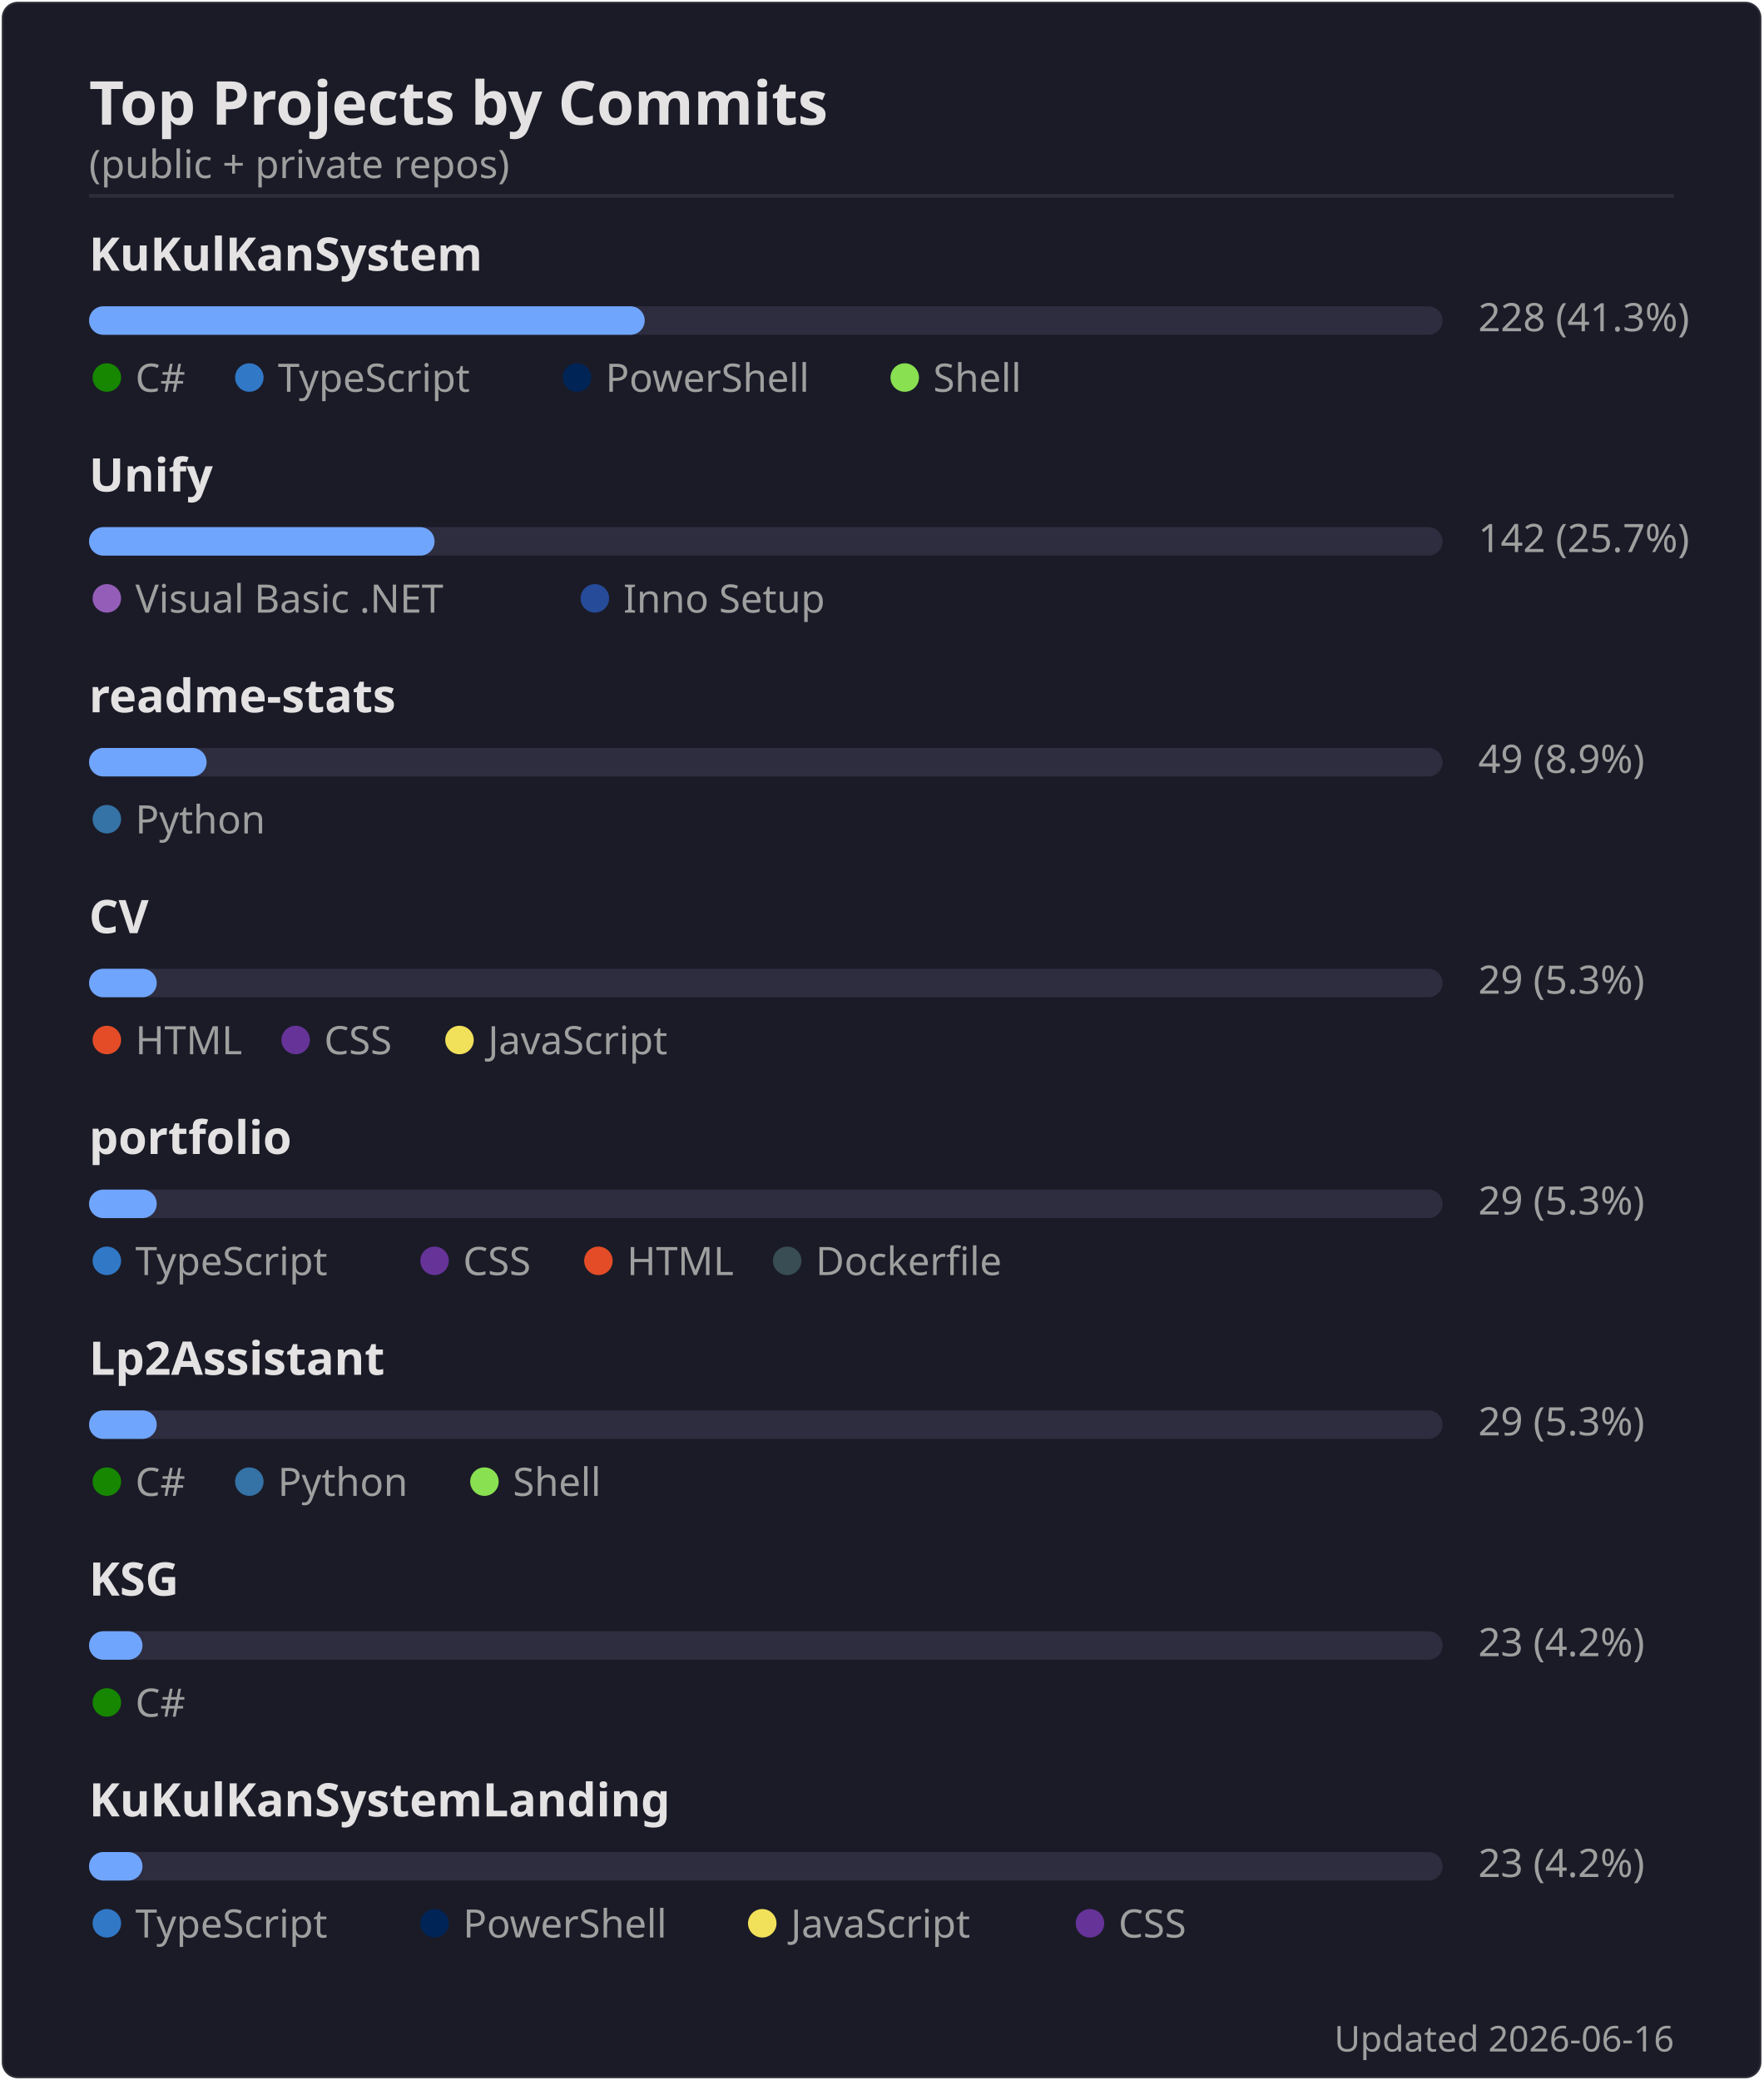
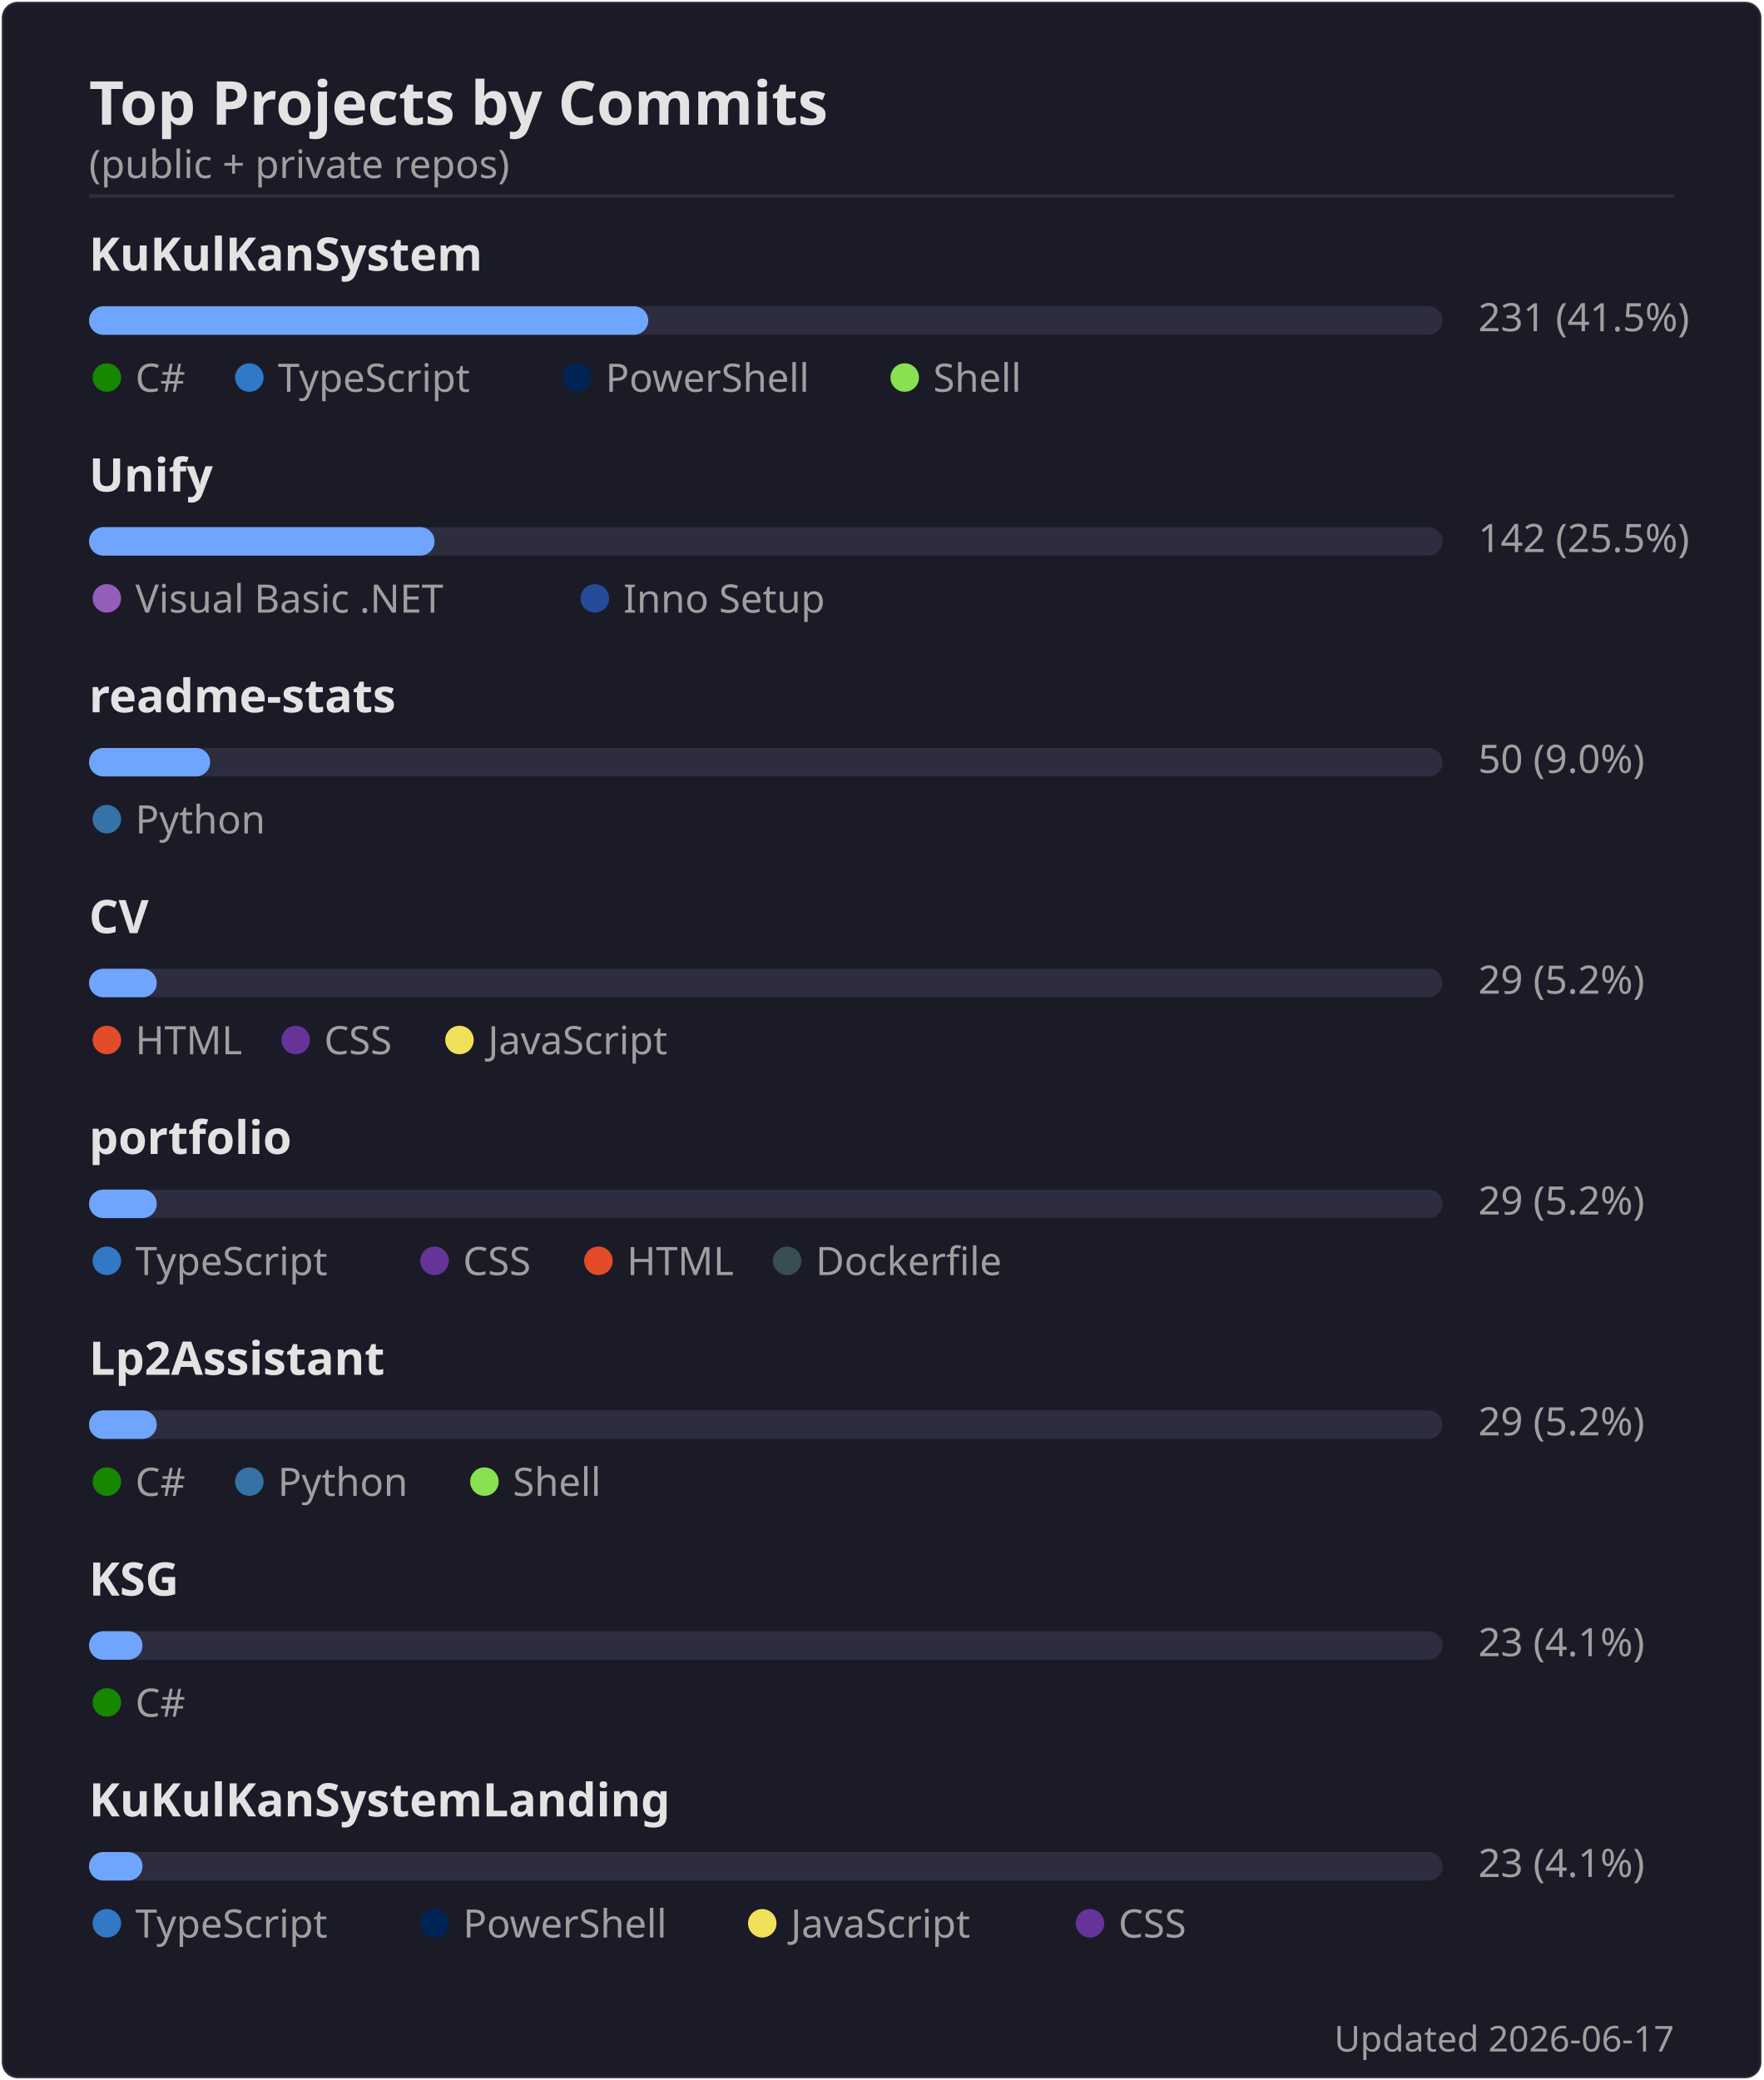
<svg xmlns="http://www.w3.org/2000/svg" width="495" height="584" viewBox="0 0 495 584">
  <rect width="494" height="583" x=".5" y=".5" rx="4.5" fill="#1a1b27" stroke="#e4e2e2" stroke-opacity=".1" />
  <text font-family="'Segoe UI', Ubuntu, 'Helvetica Neue', sans-serif" font-size="17" font-weight="600" fill="#e4e2e2" x="25" y="35" text-anchor="start">Top Projects by Commits</text>
  <text font-family="'Segoe UI', Ubuntu, 'Helvetica Neue', sans-serif" font-size="11" font-weight="400" fill="#9f9f9f" x="25" y="50" text-anchor="start">(public + private repos)</text>
  <line x1="25" x2="470" y1="55" y2="55" stroke="#e4e2e2" stroke-opacity=".1" />
  <text font-family="'Segoe UI', Ubuntu, 'Helvetica Neue', sans-serif" font-size="13" font-weight="600" fill="#e4e2e2" x="25" y="76" text-anchor="start">KuKulKanSystem</text>
  <rect x="25" y="86" width="380" height="8" rx="4" fill="#2d2d3f" />
-   <rect x="25" y="86" width="156" height="8" rx="4" fill="#70a5fd" />
-   <text font-family="'Segoe UI', Ubuntu, 'Helvetica Neue', sans-serif" font-size="11" font-weight="400" fill="#9f9f9f" x="415" y="93" text-anchor="start">228  (41.3%)</text>
+   <rect x="25" y="86" width="157" height="8" rx="4" fill="#70a5fd" />
+   <text font-family="'Segoe UI', Ubuntu, 'Helvetica Neue', sans-serif" font-size="11" font-weight="400" fill="#9f9f9f" x="415" y="93" text-anchor="start">231  (41.5%)</text>
  <circle cx="30" cy="106" r="4" fill="#178600" />
  <text font-family="'Segoe UI', Ubuntu, 'Helvetica Neue', sans-serif" font-size="11" font-weight="400" fill="#9f9f9f" x="38" y="110" text-anchor="start">C#</text>
  <circle cx="70" cy="106" r="4" fill="#3178c6" />
  <text font-family="'Segoe UI', Ubuntu, 'Helvetica Neue', sans-serif" font-size="11" font-weight="400" fill="#9f9f9f" x="78" y="110" text-anchor="start">TypeScript</text>
  <circle cx="162" cy="106" r="4" fill="#012456" />
  <text font-family="'Segoe UI', Ubuntu, 'Helvetica Neue', sans-serif" font-size="11" font-weight="400" fill="#9f9f9f" x="170" y="110" text-anchor="start">PowerShell</text>
  <circle cx="254" cy="106" r="4" fill="#89e051" />
  <text font-family="'Segoe UI', Ubuntu, 'Helvetica Neue', sans-serif" font-size="11" font-weight="400" fill="#9f9f9f" x="262" y="110" text-anchor="start">Shell</text>
  <text font-family="'Segoe UI', Ubuntu, 'Helvetica Neue', sans-serif" font-size="13" font-weight="600" fill="#e4e2e2" x="25" y="138" text-anchor="start">Unify</text>
  <rect x="25" y="148" width="380" height="8" rx="4" fill="#2d2d3f" />
  <rect x="25" y="148" width="97" height="8" rx="4" fill="#70a5fd" />
-   <text font-family="'Segoe UI', Ubuntu, 'Helvetica Neue', sans-serif" font-size="11" font-weight="400" fill="#9f9f9f" x="415" y="155" text-anchor="start">142  (25.7%)</text>
+   <text font-family="'Segoe UI', Ubuntu, 'Helvetica Neue', sans-serif" font-size="11" font-weight="400" fill="#9f9f9f" x="415" y="155" text-anchor="start">142  (25.5%)</text>
  <circle cx="30" cy="168" r="4" fill="#945db7" />
  <text font-family="'Segoe UI', Ubuntu, 'Helvetica Neue', sans-serif" font-size="11" font-weight="400" fill="#9f9f9f" x="38" y="172" text-anchor="start">Visual Basic .NET</text>
  <circle cx="167" cy="168" r="4" fill="#264b99" />
  <text font-family="'Segoe UI', Ubuntu, 'Helvetica Neue', sans-serif" font-size="11" font-weight="400" fill="#9f9f9f" x="175" y="172" text-anchor="start">Inno Setup</text>
  <text font-family="'Segoe UI', Ubuntu, 'Helvetica Neue', sans-serif" font-size="13" font-weight="600" fill="#e4e2e2" x="25" y="200" text-anchor="start">readme-stats</text>
  <rect x="25" y="210" width="380" height="8" rx="4" fill="#2d2d3f" />
-   <rect x="25" y="210" width="33" height="8" rx="4" fill="#70a5fd" />
-   <text font-family="'Segoe UI', Ubuntu, 'Helvetica Neue', sans-serif" font-size="11" font-weight="400" fill="#9f9f9f" x="415" y="217" text-anchor="start">49  (8.9%)</text>
+   <rect x="25" y="210" width="34" height="8" rx="4" fill="#70a5fd" />
+   <text font-family="'Segoe UI', Ubuntu, 'Helvetica Neue', sans-serif" font-size="11" font-weight="400" fill="#9f9f9f" x="415" y="217" text-anchor="start">50  (9.0%)</text>
  <circle cx="30" cy="230" r="4" fill="#3572A5" />
  <text font-family="'Segoe UI', Ubuntu, 'Helvetica Neue', sans-serif" font-size="11" font-weight="400" fill="#9f9f9f" x="38" y="234" text-anchor="start">Python</text>
  <text font-family="'Segoe UI', Ubuntu, 'Helvetica Neue', sans-serif" font-size="13" font-weight="600" fill="#e4e2e2" x="25" y="262" text-anchor="start">CV</text>
  <rect x="25" y="272" width="380" height="8" rx="4" fill="#2d2d3f" />
  <rect x="25" y="272" width="19" height="8" rx="4" fill="#70a5fd" />
-   <text font-family="'Segoe UI', Ubuntu, 'Helvetica Neue', sans-serif" font-size="11" font-weight="400" fill="#9f9f9f" x="415" y="279" text-anchor="start">29  (5.3%)</text>
+   <text font-family="'Segoe UI', Ubuntu, 'Helvetica Neue', sans-serif" font-size="11" font-weight="400" fill="#9f9f9f" x="415" y="279" text-anchor="start">29  (5.2%)</text>
  <circle cx="30" cy="292" r="4" fill="#e34c26" />
  <text font-family="'Segoe UI', Ubuntu, 'Helvetica Neue', sans-serif" font-size="11" font-weight="400" fill="#9f9f9f" x="38" y="296" text-anchor="start">HTML</text>
  <circle cx="83" cy="292" r="4" fill="#663399" />
  <text font-family="'Segoe UI', Ubuntu, 'Helvetica Neue', sans-serif" font-size="11" font-weight="400" fill="#9f9f9f" x="91" y="296" text-anchor="start">CSS</text>
  <circle cx="129" cy="292" r="4" fill="#f1e05a" />
  <text font-family="'Segoe UI', Ubuntu, 'Helvetica Neue', sans-serif" font-size="11" font-weight="400" fill="#9f9f9f" x="137" y="296" text-anchor="start">JavaScript</text>
  <text font-family="'Segoe UI', Ubuntu, 'Helvetica Neue', sans-serif" font-size="13" font-weight="600" fill="#e4e2e2" x="25" y="324" text-anchor="start">portfolio</text>
  <rect x="25" y="334" width="380" height="8" rx="4" fill="#2d2d3f" />
  <rect x="25" y="334" width="19" height="8" rx="4" fill="#70a5fd" />
-   <text font-family="'Segoe UI', Ubuntu, 'Helvetica Neue', sans-serif" font-size="11" font-weight="400" fill="#9f9f9f" x="415" y="341" text-anchor="start">29  (5.3%)</text>
+   <text font-family="'Segoe UI', Ubuntu, 'Helvetica Neue', sans-serif" font-size="11" font-weight="400" fill="#9f9f9f" x="415" y="341" text-anchor="start">29  (5.2%)</text>
  <circle cx="30" cy="354" r="4" fill="#3178c6" />
  <text font-family="'Segoe UI', Ubuntu, 'Helvetica Neue', sans-serif" font-size="11" font-weight="400" fill="#9f9f9f" x="38" y="358" text-anchor="start">TypeScript</text>
  <circle cx="122" cy="354" r="4" fill="#663399" />
  <text font-family="'Segoe UI', Ubuntu, 'Helvetica Neue', sans-serif" font-size="11" font-weight="400" fill="#9f9f9f" x="130" y="358" text-anchor="start">CSS</text>
  <circle cx="168" cy="354" r="4" fill="#e34c26" />
  <text font-family="'Segoe UI', Ubuntu, 'Helvetica Neue', sans-serif" font-size="11" font-weight="400" fill="#9f9f9f" x="176" y="358" text-anchor="start">HTML</text>
  <circle cx="221" cy="354" r="4" fill="#384d54" />
  <text font-family="'Segoe UI', Ubuntu, 'Helvetica Neue', sans-serif" font-size="11" font-weight="400" fill="#9f9f9f" x="229" y="358" text-anchor="start">Dockerfile</text>
  <text font-family="'Segoe UI', Ubuntu, 'Helvetica Neue', sans-serif" font-size="13" font-weight="600" fill="#e4e2e2" x="25" y="386" text-anchor="start">Lp2Assistant</text>
  <rect x="25" y="396" width="380" height="8" rx="4" fill="#2d2d3f" />
  <rect x="25" y="396" width="19" height="8" rx="4" fill="#70a5fd" />
-   <text font-family="'Segoe UI', Ubuntu, 'Helvetica Neue', sans-serif" font-size="11" font-weight="400" fill="#9f9f9f" x="415" y="403" text-anchor="start">29  (5.3%)</text>
+   <text font-family="'Segoe UI', Ubuntu, 'Helvetica Neue', sans-serif" font-size="11" font-weight="400" fill="#9f9f9f" x="415" y="403" text-anchor="start">29  (5.2%)</text>
  <circle cx="30" cy="416" r="4" fill="#178600" />
  <text font-family="'Segoe UI', Ubuntu, 'Helvetica Neue', sans-serif" font-size="11" font-weight="400" fill="#9f9f9f" x="38" y="420" text-anchor="start">C#</text>
  <circle cx="70" cy="416" r="4" fill="#3572A5" />
  <text font-family="'Segoe UI', Ubuntu, 'Helvetica Neue', sans-serif" font-size="11" font-weight="400" fill="#9f9f9f" x="78" y="420" text-anchor="start">Python</text>
  <circle cx="136" cy="416" r="4" fill="#89e051" />
  <text font-family="'Segoe UI', Ubuntu, 'Helvetica Neue', sans-serif" font-size="11" font-weight="400" fill="#9f9f9f" x="144" y="420" text-anchor="start">Shell</text>
  <text font-family="'Segoe UI', Ubuntu, 'Helvetica Neue', sans-serif" font-size="13" font-weight="600" fill="#e4e2e2" x="25" y="448" text-anchor="start">KSG</text>
  <rect x="25" y="458" width="380" height="8" rx="4" fill="#2d2d3f" />
  <rect x="25" y="458" width="15" height="8" rx="4" fill="#70a5fd" />
-   <text font-family="'Segoe UI', Ubuntu, 'Helvetica Neue', sans-serif" font-size="11" font-weight="400" fill="#9f9f9f" x="415" y="465" text-anchor="start">23  (4.2%)</text>
+   <text font-family="'Segoe UI', Ubuntu, 'Helvetica Neue', sans-serif" font-size="11" font-weight="400" fill="#9f9f9f" x="415" y="465" text-anchor="start">23  (4.1%)</text>
  <circle cx="30" cy="478" r="4" fill="#178600" />
  <text font-family="'Segoe UI', Ubuntu, 'Helvetica Neue', sans-serif" font-size="11" font-weight="400" fill="#9f9f9f" x="38" y="482" text-anchor="start">C#</text>
  <text font-family="'Segoe UI', Ubuntu, 'Helvetica Neue', sans-serif" font-size="13" font-weight="600" fill="#e4e2e2" x="25" y="510" text-anchor="start">KuKulKanSystemLanding</text>
  <rect x="25" y="520" width="380" height="8" rx="4" fill="#2d2d3f" />
  <rect x="25" y="520" width="15" height="8" rx="4" fill="#70a5fd" />
-   <text font-family="'Segoe UI', Ubuntu, 'Helvetica Neue', sans-serif" font-size="11" font-weight="400" fill="#9f9f9f" x="415" y="527" text-anchor="start">23  (4.2%)</text>
+   <text font-family="'Segoe UI', Ubuntu, 'Helvetica Neue', sans-serif" font-size="11" font-weight="400" fill="#9f9f9f" x="415" y="527" text-anchor="start">23  (4.1%)</text>
  <circle cx="30" cy="540" r="4" fill="#3178c6" />
  <text font-family="'Segoe UI', Ubuntu, 'Helvetica Neue', sans-serif" font-size="11" font-weight="400" fill="#9f9f9f" x="38" y="544" text-anchor="start">TypeScript</text>
  <circle cx="122" cy="540" r="4" fill="#012456" />
  <text font-family="'Segoe UI', Ubuntu, 'Helvetica Neue', sans-serif" font-size="11" font-weight="400" fill="#9f9f9f" x="130" y="544" text-anchor="start">PowerShell</text>
  <circle cx="214" cy="540" r="4" fill="#f1e05a" />
  <text font-family="'Segoe UI', Ubuntu, 'Helvetica Neue', sans-serif" font-size="11" font-weight="400" fill="#9f9f9f" x="222" y="544" text-anchor="start">JavaScript</text>
  <circle cx="306" cy="540" r="4" fill="#663399" />
  <text font-family="'Segoe UI', Ubuntu, 'Helvetica Neue', sans-serif" font-size="11" font-weight="400" fill="#9f9f9f" x="314" y="544" text-anchor="start">CSS</text>
-   <text font-family="'Segoe UI', Ubuntu, 'Helvetica Neue', sans-serif" font-size="10" font-weight="400" fill="#9f9f9f" x="470" y="576" text-anchor="end">Updated 2026-06-16</text>
+   <text font-family="'Segoe UI', Ubuntu, 'Helvetica Neue', sans-serif" font-size="10" font-weight="400" fill="#9f9f9f" x="470" y="576" text-anchor="end">Updated 2026-06-17</text>
</svg>
